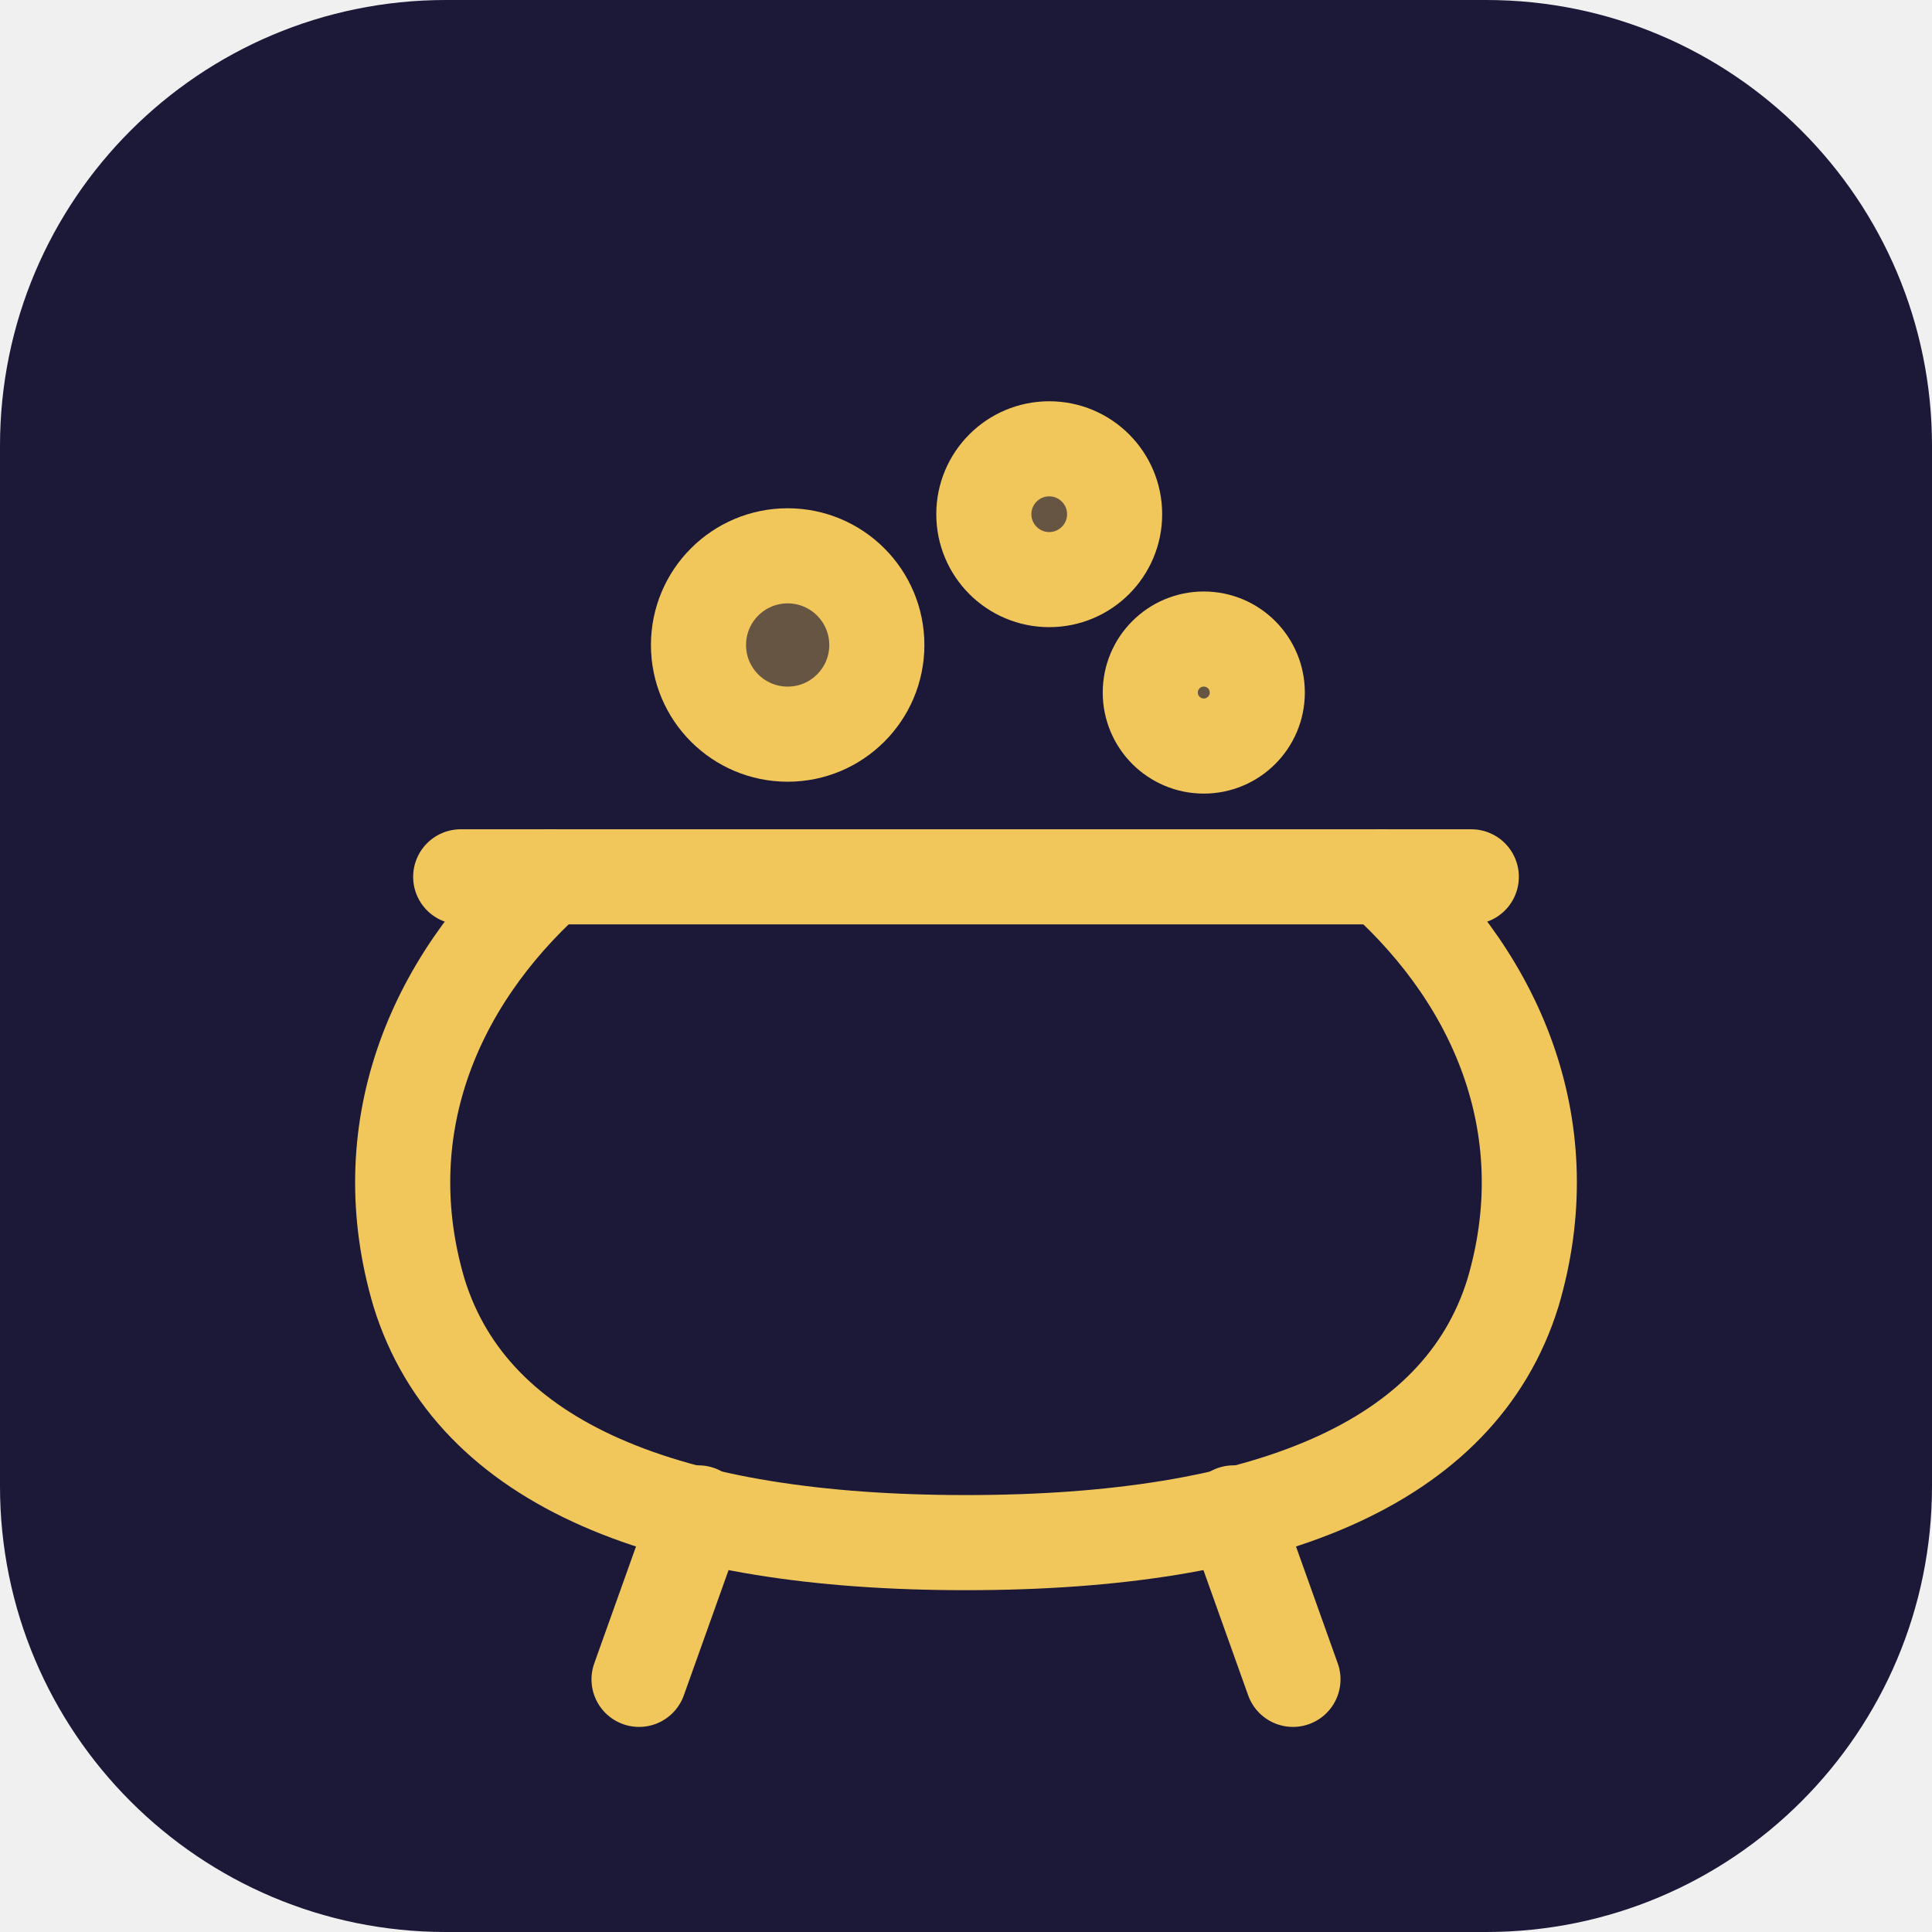
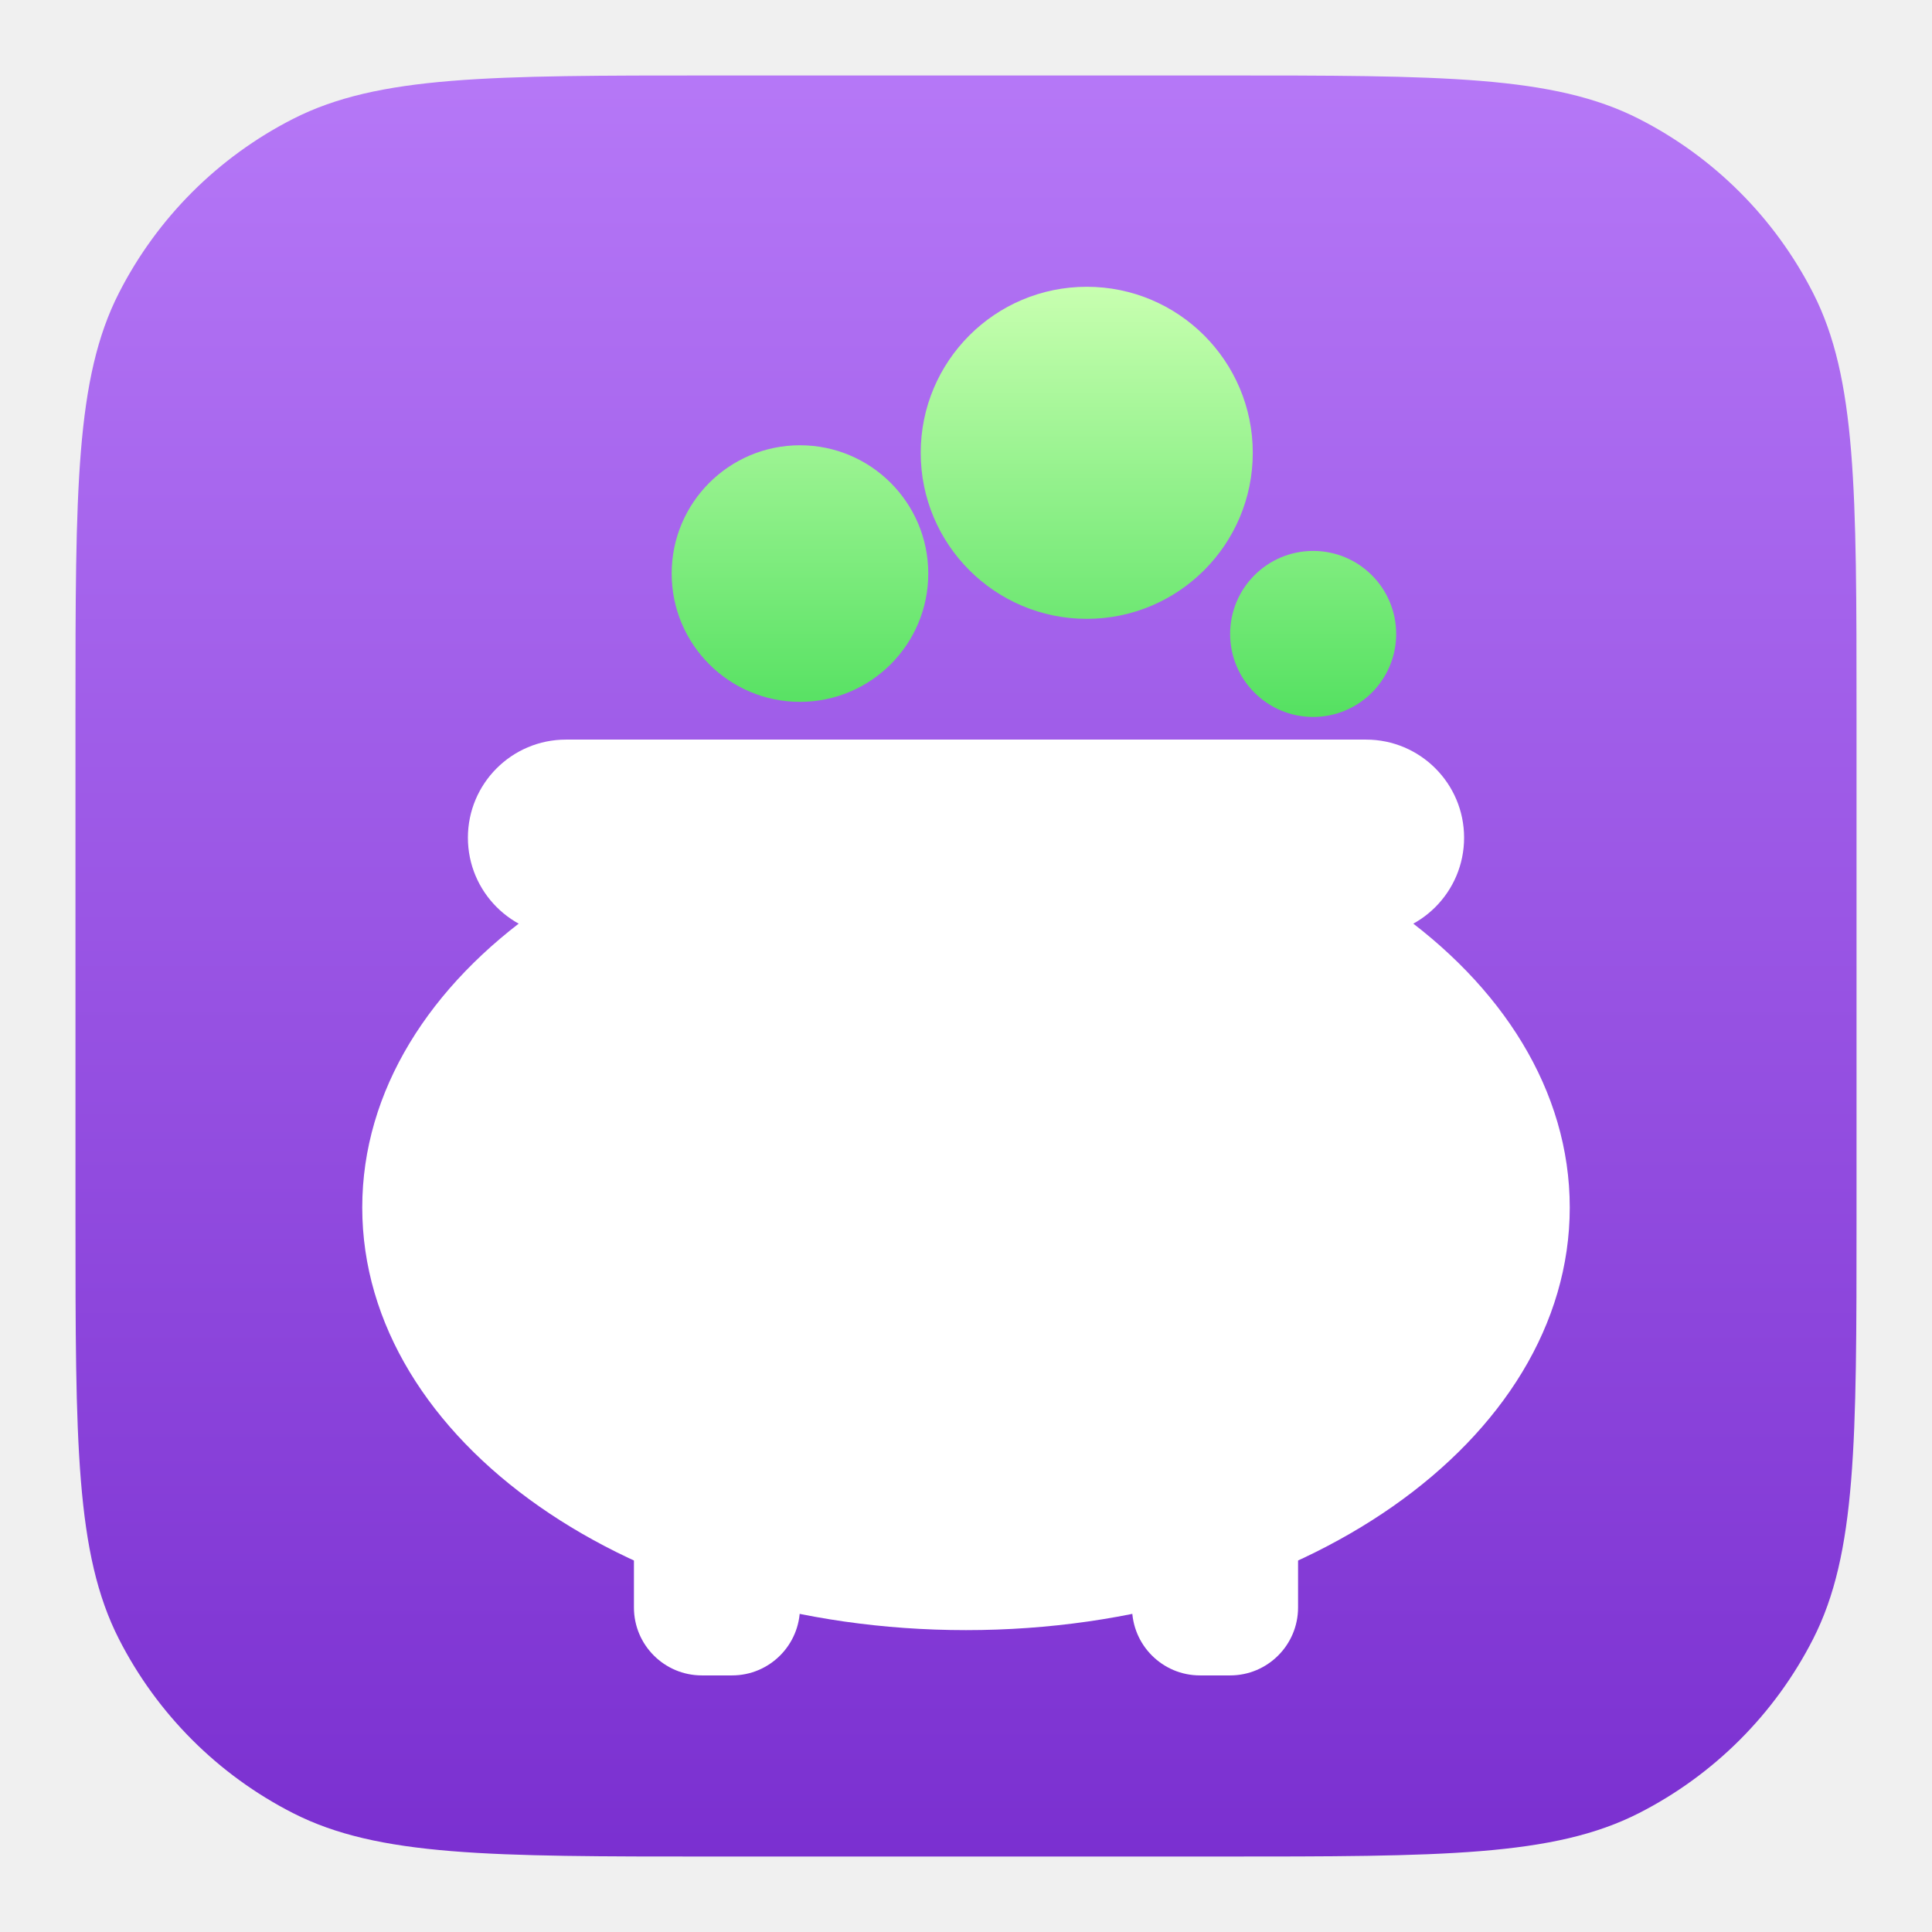
- <svg xmlns="http://www.w3.org/2000/svg" viewBox="0 0 26 26" fill="none" stroke="#f1c75b" stroke-width="1.6" stroke-linecap="round" stroke-linejoin="round">
-   <rect width="26" height="26" rx="6" fill="#1b1838" stroke="none" />
-   <g transform="translate(2.6 3.4) scale(0.8)">
-     <path d="M6 10.5c-2 1.8-3 4.3-2.2 7 .9 2.9 4.2 4.2 9.2 4.2s8.3-1.3 9.2-4.2c.8-2.7-.2-5.2-2.2-7" />
-     <path d="M4.5 10.5h17" />
-     <path d="M8.5 21.2 7.5 24M17.5 21.2l1 2.8" />
-     <circle cx="10" cy="6.6" r="1.5" fill="#f1c75b" fill-opacity=".35" />
-     <circle cx="14.4" cy="4.4" r="1.1" fill="#f1c75b" fill-opacity=".35" />
-     <circle cx="17" cy="7.4" r="0.9" fill="#f1c75b" fill-opacity=".35" />
+ <svg xmlns="http://www.w3.org/2000/svg" viewBox="0 0 256 256">
+   <defs>
+     <linearGradient id="cauldron-tile" x1="0" y1="0" x2="0" y2="1">
+       <stop offset="0" stop-color="#B678F7" />
+       <stop offset="1" stop-color="#7A2FD0" />
+     </linearGradient>
+     <clipPath id="cauldron-tc">
+       <path d="M161.53 10.00c29.567 0.000 44.350 0.000 55.644 5.754a52.793 52.793 0 0 1 23.071 23.071c5.754 11.293 5.754 26.077 5.754 55.644L246.00 161.53c0.000 29.567 0.000 44.350 -5.754 55.644a52.793 52.793 0 0 1 -23.071 23.071c-11.293 5.754 -26.077 5.754 -55.644 5.754L94.47 246.00c-29.567 0.000 -44.350 0.000 -55.644 -5.754a52.793 52.793 0 0 1 -23.071 -23.071c-5.754 -11.293 -5.754 -26.077 -5.754 -55.644L10.00 94.47c0.000 -29.567 0.000 -44.350 5.754 -55.644a52.793 52.793 0 0 1 23.071 -23.071c11.293 -5.754 26.077 -5.754 55.644 -5.754Z" />
+     </clipPath>
+     <mask id="cauldron-m0" maskUnits="userSpaceOnUse" x="0" y="0" width="256" height="256">
+       <circle cx="106" cy="76" r="17" fill="#fff" />
+       <circle cx="144" cy="60" r="22" fill="#fff" />
+       <circle cx="174" cy="84" r="11" fill="#fff" />
+     </mask>
+     <linearGradient id="cauldron-g0" gradientUnits="userSpaceOnUse" x1="0" y1="38" x2="0" y2="100">
+       <stop offset="0" stop-color="#C8FFB0" />
+       <stop offset="1" stop-color="#4ADE5A" />
+     </linearGradient>
+     <mask id="cauldron-m1" maskUnits="userSpaceOnUse" x="0" y="0" width="256" height="256">
+       <ellipse cx="128" cy="160" rx="80" ry="56" fill="#fff" />
+       <rect x="62" y="98" width="132" height="26" rx="13" fill="#fff" />
+       <rect x="78" y="112" width="100" height="20" fill="#fff" />
+       <rect x="84" y="196" width="22" height="26" rx="9" fill="#fff" />
+       <rect x="150" y="196" width="22" height="26" rx="9" fill="#fff" />
+     </mask>
+     <linearGradient id="cauldron-g1" gradientUnits="userSpaceOnUse" x1="0" y1="98" x2="0" y2="222">
+       <stop offset="0" stop-color="#fff" />
+       <stop offset="1" stop-color="#fff" />
+     </linearGradient>
+   </defs>
+   <path d="M161.53 10.00c29.567 0.000 44.350 0.000 55.644 5.754a52.793 52.793 0 0 1 23.071 23.071c5.754 11.293 5.754 26.077 5.754 55.644L246.00 161.53c0.000 29.567 0.000 44.350 -5.754 55.644a52.793 52.793 0 0 1 -23.071 23.071c-11.293 5.754 -26.077 5.754 -55.644 5.754L94.47 246.00c-29.567 0.000 -44.350 0.000 -55.644 -5.754a52.793 52.793 0 0 1 -23.071 -23.071c-5.754 -11.293 -5.754 -26.077 -5.754 -55.644L10.00 94.47c0.000 -29.567 0.000 -44.350 5.754 -55.644a52.793 52.793 0 0 1 23.071 -23.071c11.293 -5.754 26.077 -5.754 55.644 -5.754Z" fill="url(#cauldron-tile)" />
+   <g opacity="1">
+     <rect width="256" height="256" fill="url(#cauldron-g0)" mask="url(#cauldron-m0)" />
+   </g>
+   <g opacity="1">
+     <rect width="256" height="256" fill="url(#cauldron-g1)" mask="url(#cauldron-m1)" />
  </g>
</svg>
